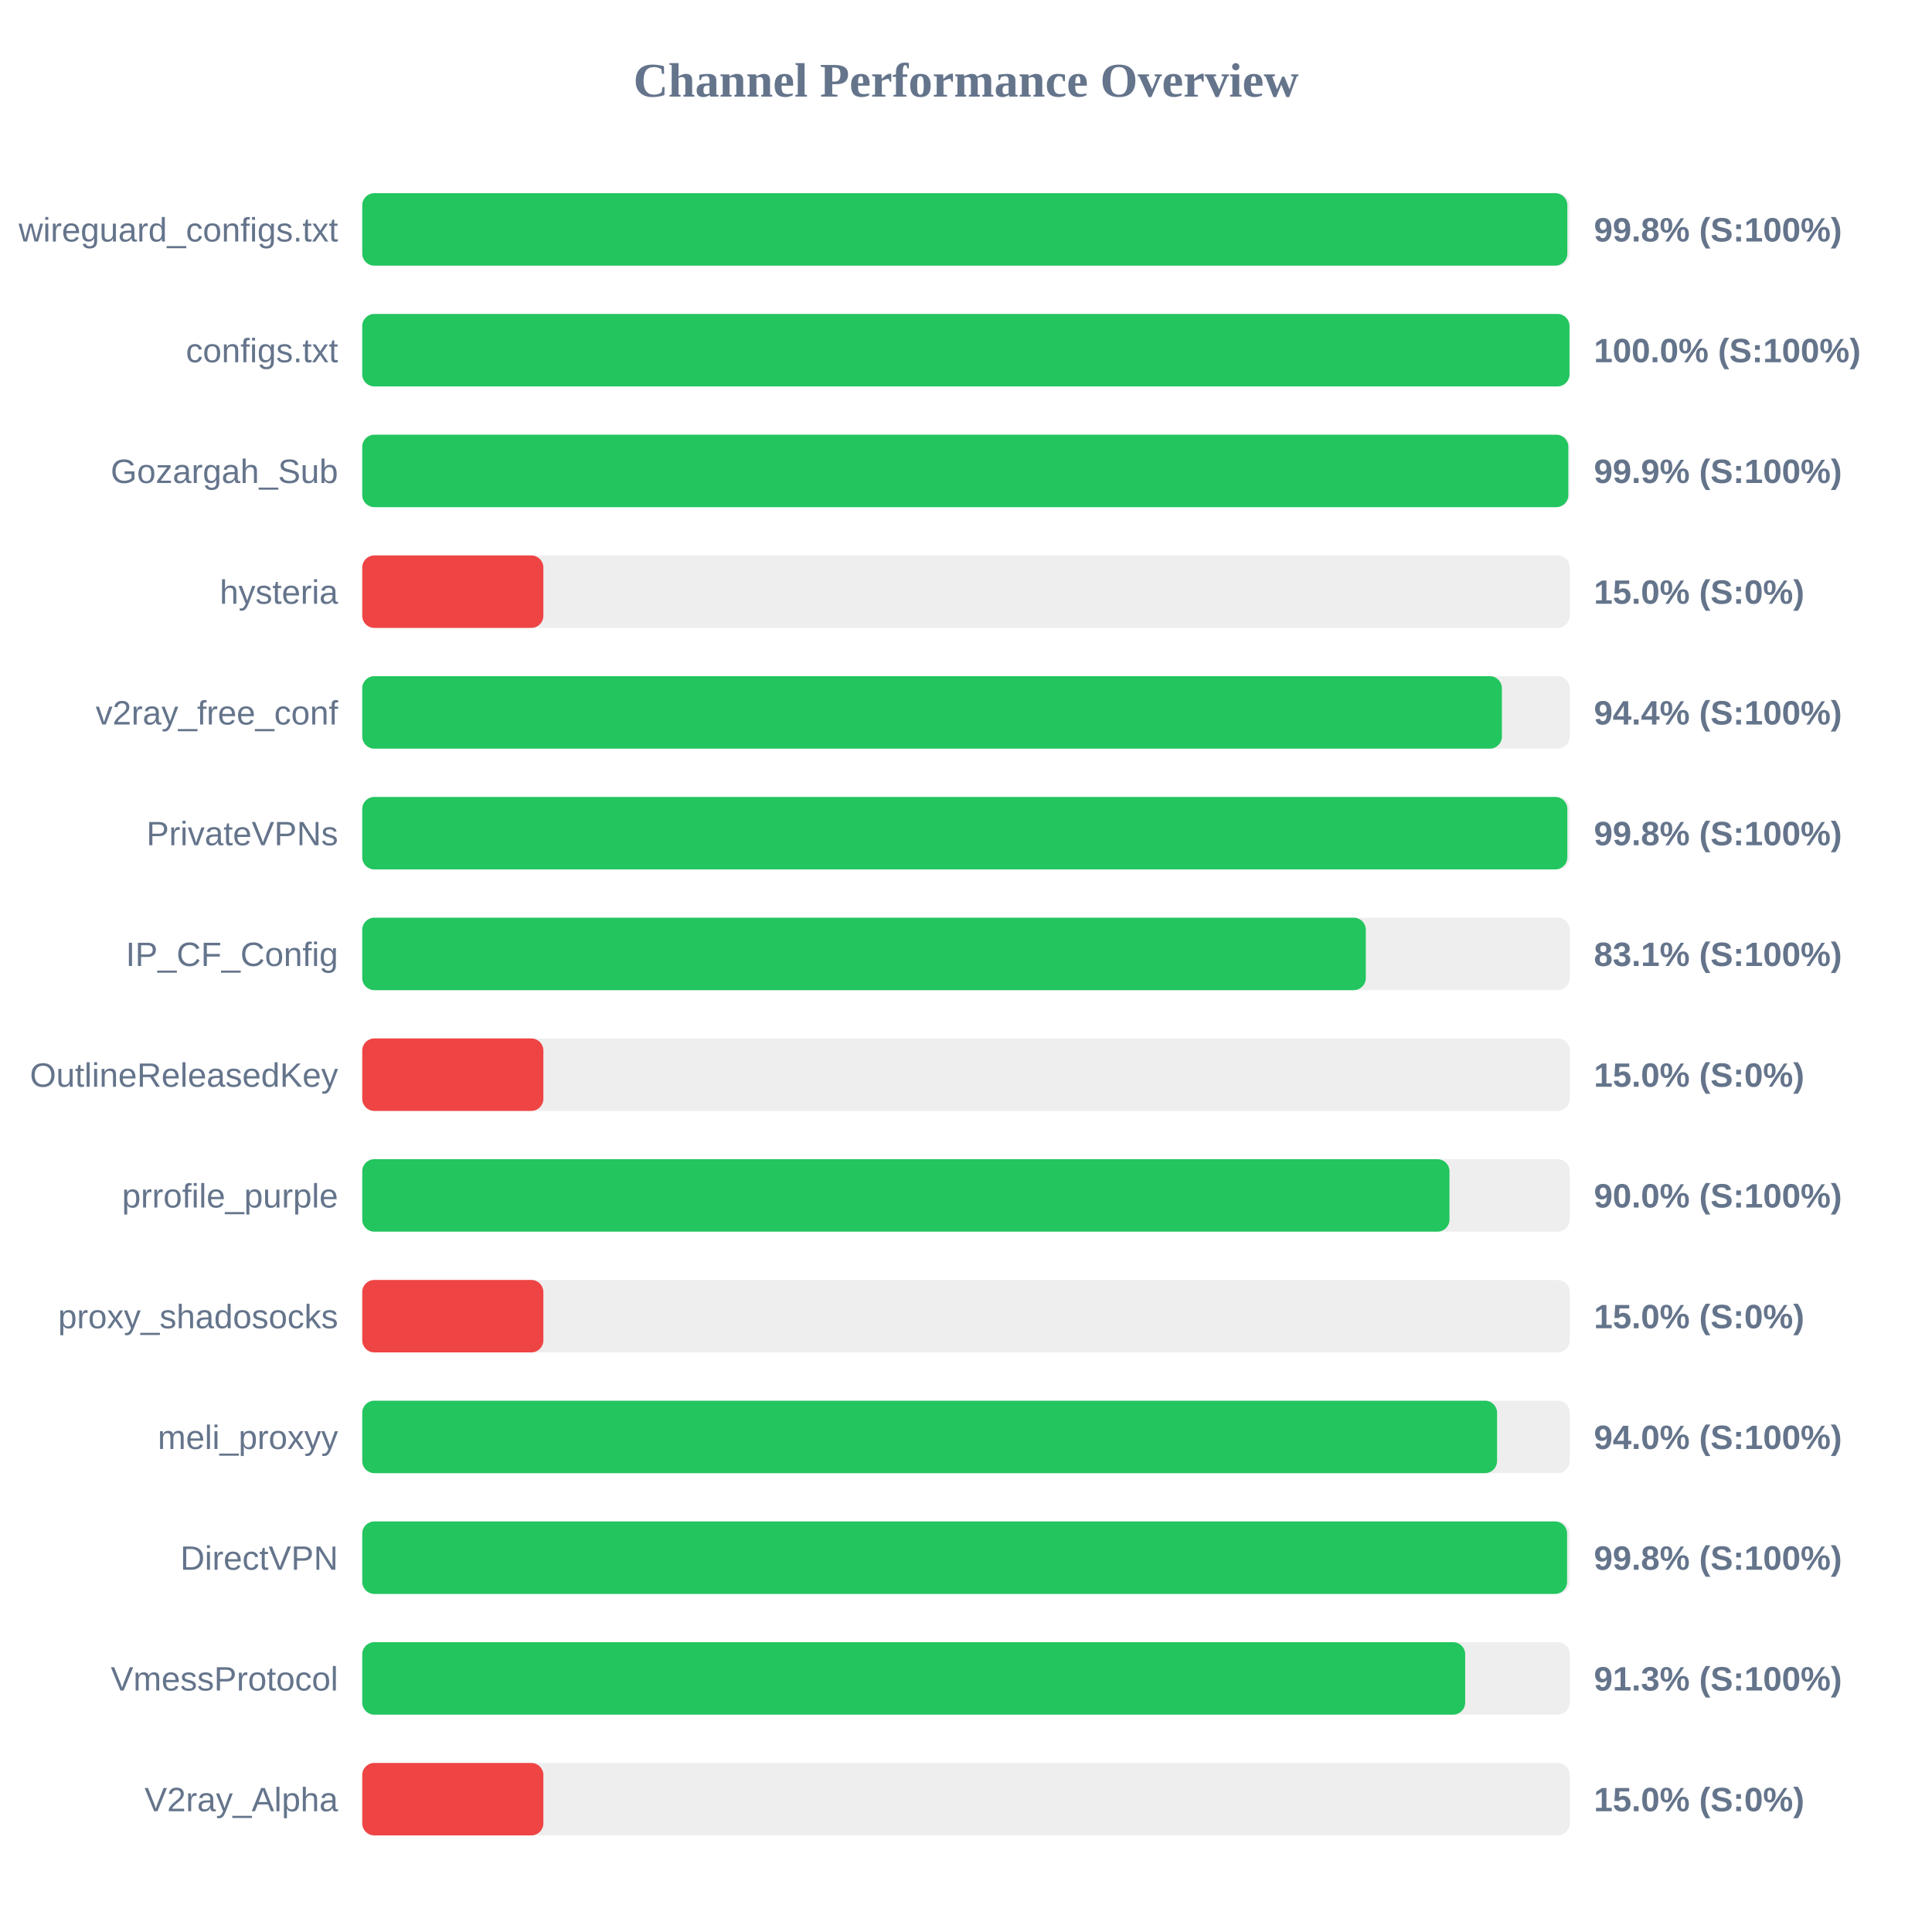
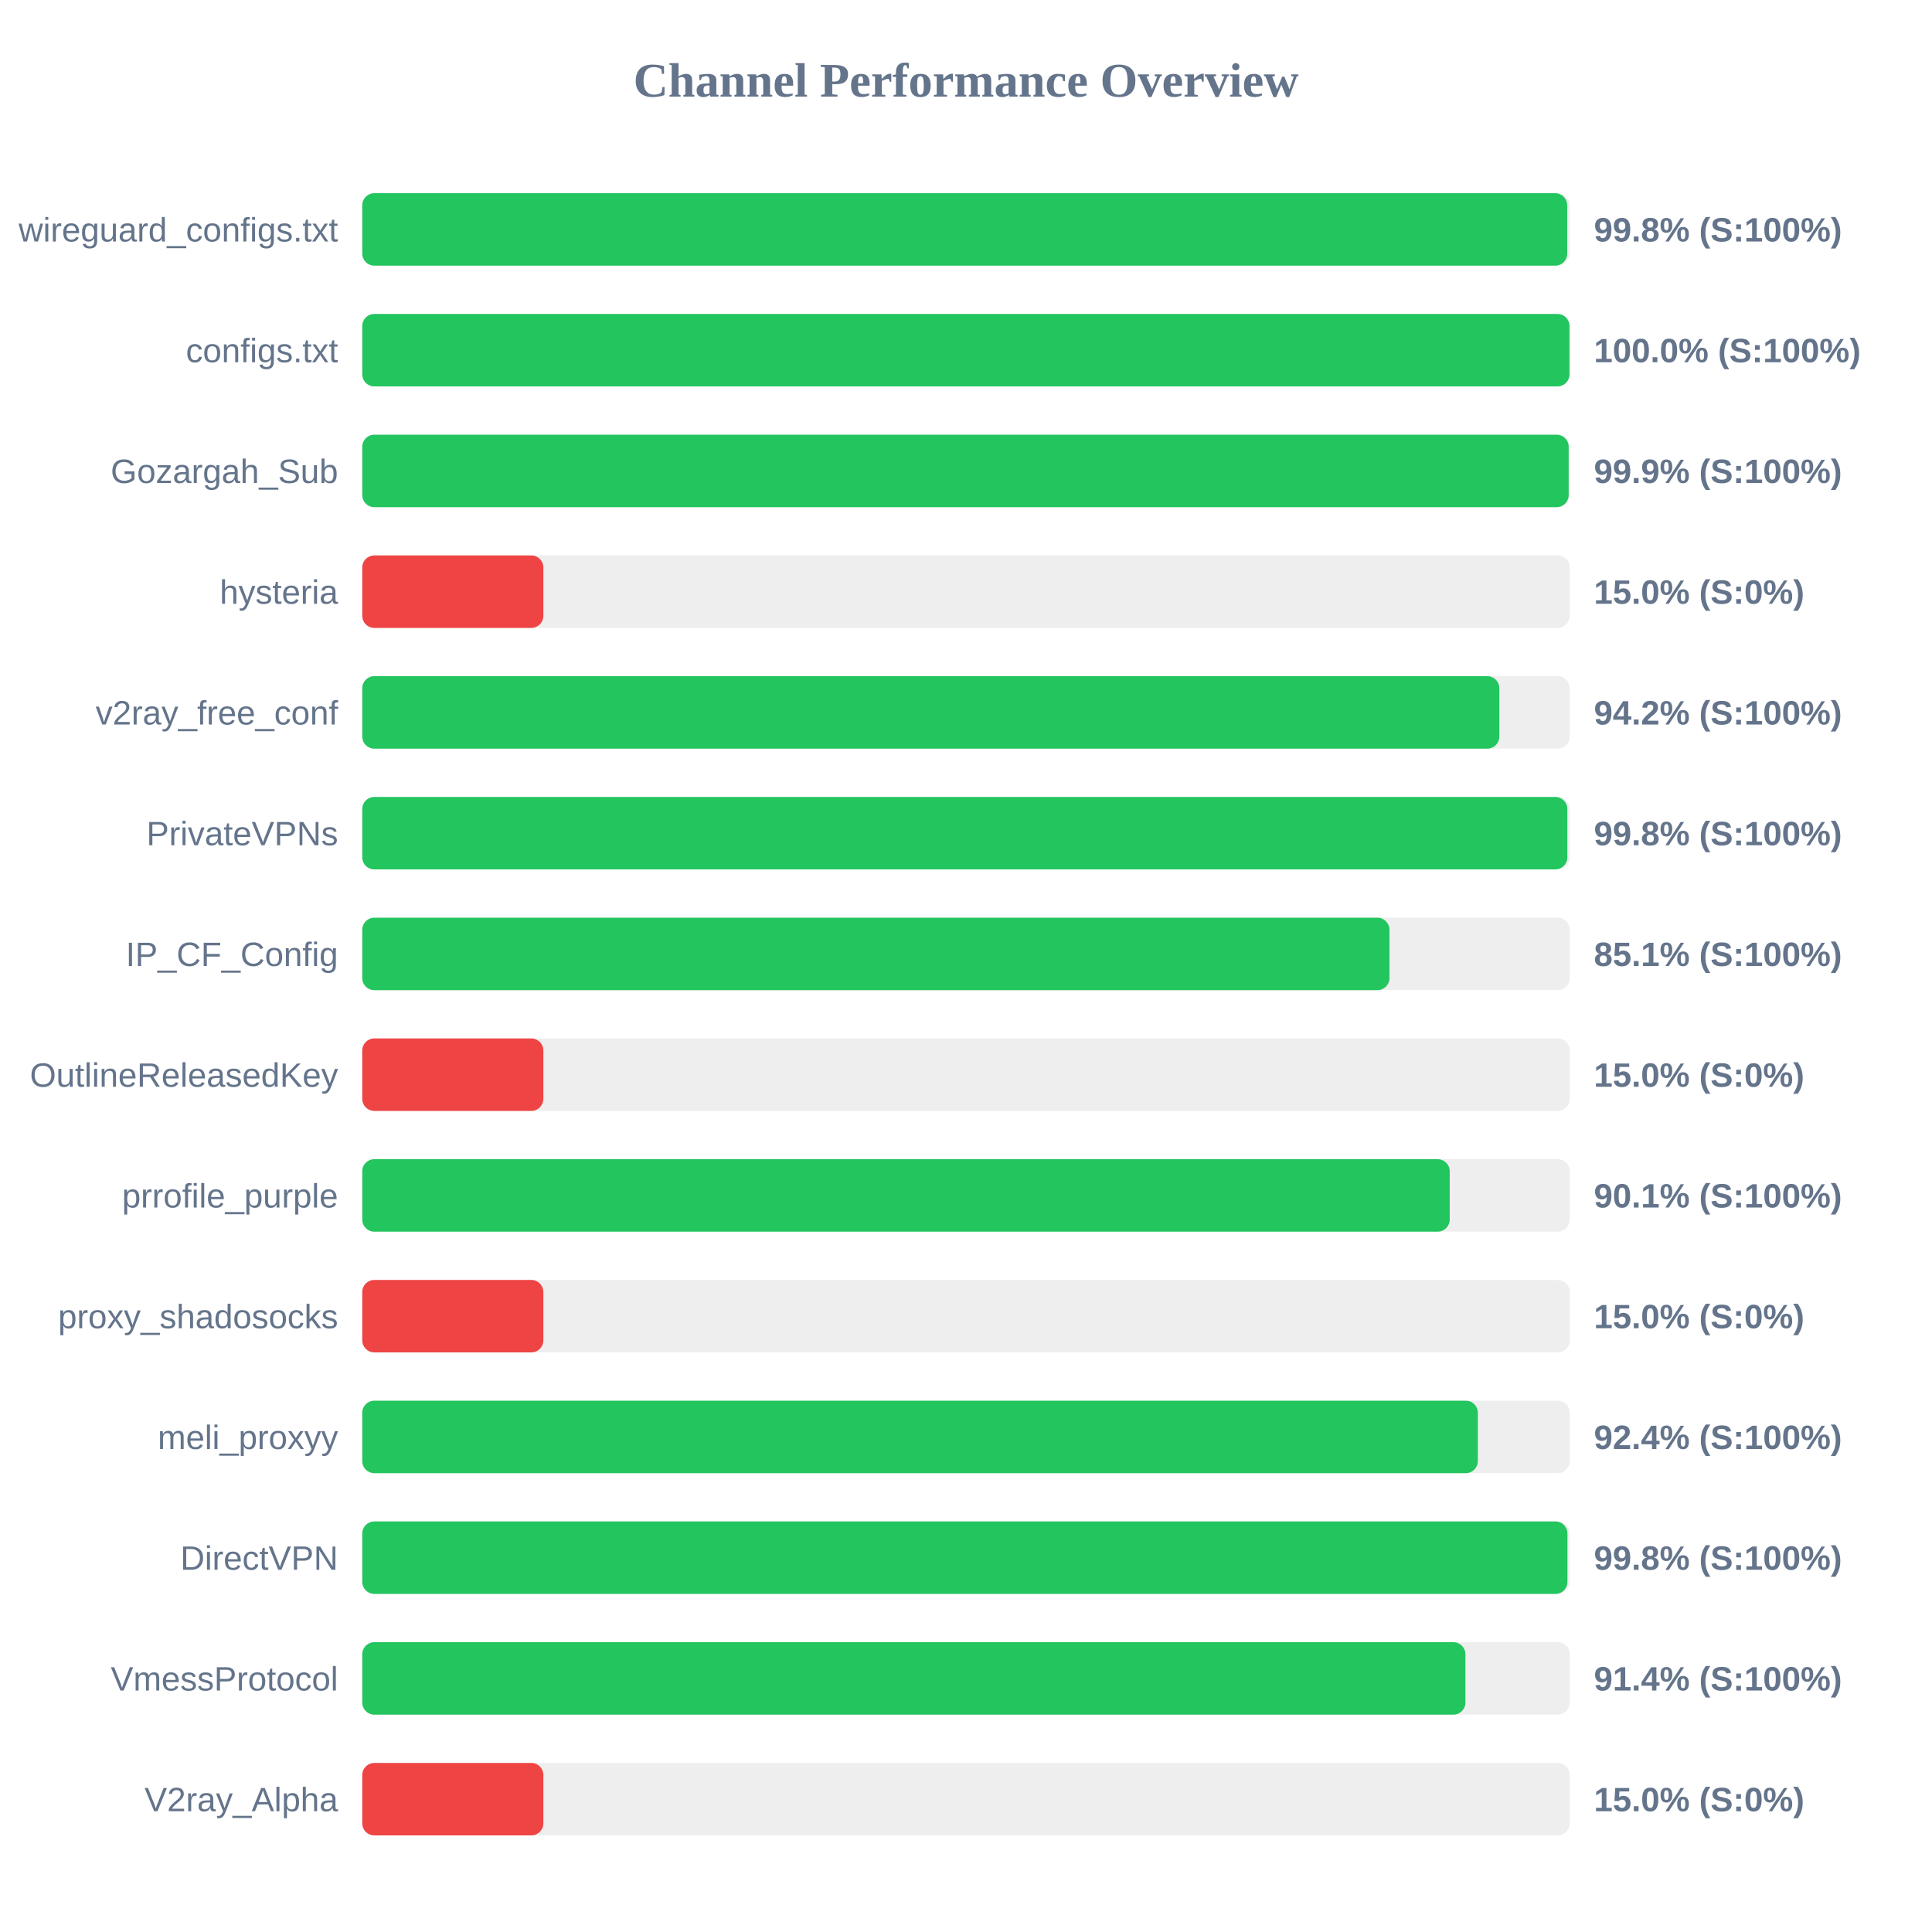
<svg xmlns="http://www.w3.org/2000/svg" width="800" height="800" version="1.1">
  <style>
        .row { font: 14px Arial; fill: #64748b; }
        .score { font: bold 14px Arial; fill: #64748b; }
    </style>
  <text x="400" y="40" text-anchor="middle" font-size="20px" font-weight="bold" fill="#64748b">Channel Performance Overview</text>
  <rect x="150" y="80" width="500" height="30" fill="#eee" rx="5" />
-   <rect x="150" y="80" width="499.0" height="30" fill="#22c55e" rx="5" />
+   <rect x="150" y="80" width="498.95" height="30" fill="#22c55e" rx="5" />
  <text x="140" y="100" text-anchor="end" class="row">wireguard_configs.txt</text>
  <text x="660" y="100" text-anchor="start" class="score">99.8% (S:100%)</text>
  <rect x="150" y="130" width="500" height="30" fill="#eee" rx="5" />
  <rect x="150" y="130" width="499.9" height="30" fill="#22c55e" rx="5" />
  <text x="140" y="150" text-anchor="end" class="row">configs.txt</text>
  <text x="660" y="150" text-anchor="start" class="score">100.0% (S:100%)</text>
  <rect x="150" y="180" width="500" height="30" fill="#eee" rx="5" />
-   <rect x="150" y="180" width="499.4" height="30" fill="#22c55e" rx="5" />
+   <rect x="150" y="180" width="499.55" height="30" fill="#22c55e" rx="5" />
  <text x="140" y="200" text-anchor="end" class="row">Gozargah_Sub</text>
  <text x="660" y="200" text-anchor="start" class="score">99.9% (S:100%)</text>
  <rect x="150" y="230" width="500" height="30" fill="#eee" rx="5" />
  <rect x="150" y="230" width="75.0" height="30" fill="#ef4444" rx="5" />
  <text x="140" y="250" text-anchor="end" class="row">hysteria</text>
  <text x="660" y="250" text-anchor="start" class="score">15.0% (S:0%)</text>
  <rect x="150" y="280" width="500" height="30" fill="#eee" rx="5" />
-   <rect x="150" y="280" width="471.9" height="30" fill="#22c55e" rx="5" />
+   <rect x="150" y="280" width="470.85" height="30" fill="#22c55e" rx="5" />
  <text x="140" y="300" text-anchor="end" class="row">v2ray_free_conf</text>
-   <text x="660" y="300" text-anchor="start" class="score">94.4% (S:100%)</text>
+   <text x="660" y="300" text-anchor="start" class="score">94.2% (S:100%)</text>
  <rect x="150" y="330" width="500" height="30" fill="#eee" rx="5" />
  <rect x="150" y="330" width="499.0" height="30" fill="#22c55e" rx="5" />
  <text x="140" y="350" text-anchor="end" class="row">PrivateVPNs</text>
  <text x="660" y="350" text-anchor="start" class="score">99.8% (S:100%)</text>
  <rect x="150" y="380" width="500" height="30" fill="#eee" rx="5" />
-   <rect x="150" y="380" width="415.55" height="30" fill="#22c55e" rx="5" />
+   <rect x="150" y="380" width="425.35" height="30" fill="#22c55e" rx="5" />
  <text x="140" y="400" text-anchor="end" class="row">IP_CF_Config</text>
-   <text x="660" y="400" text-anchor="start" class="score">83.1% (S:100%)</text>
+   <text x="660" y="400" text-anchor="start" class="score">85.1% (S:100%)</text>
  <rect x="150" y="430" width="500" height="30" fill="#eee" rx="5" />
  <rect x="150" y="430" width="75.0" height="30" fill="#ef4444" rx="5" />
  <text x="140" y="450" text-anchor="end" class="row">OutlineReleasedKey</text>
  <text x="660" y="450" text-anchor="start" class="score">15.0% (S:0%)</text>
  <rect x="150" y="480" width="500" height="30" fill="#eee" rx="5" />
-   <rect x="150" y="480" width="450.2" height="30" fill="#22c55e" rx="5" />
+   <rect x="150" y="480" width="450.3" height="30" fill="#22c55e" rx="5" />
  <text x="140" y="500" text-anchor="end" class="row">prrofile_purple</text>
-   <text x="660" y="500" text-anchor="start" class="score">90.0% (S:100%)</text>
+   <text x="660" y="500" text-anchor="start" class="score">90.1% (S:100%)</text>
  <rect x="150" y="530" width="500" height="30" fill="#eee" rx="5" />
  <rect x="150" y="530" width="75.0" height="30" fill="#ef4444" rx="5" />
  <text x="140" y="550" text-anchor="end" class="row">proxy_shadosocks</text>
  <text x="660" y="550" text-anchor="start" class="score">15.0% (S:0%)</text>
  <rect x="150" y="580" width="500" height="30" fill="#eee" rx="5" />
-   <rect x="150" y="580" width="469.9" height="30" fill="#22c55e" rx="5" />
+   <rect x="150" y="580" width="461.95" height="30" fill="#22c55e" rx="5" />
  <text x="140" y="600" text-anchor="end" class="row">meli_proxyy</text>
-   <text x="660" y="600" text-anchor="start" class="score">94.0% (S:100%)</text>
+   <text x="660" y="600" text-anchor="start" class="score">92.4% (S:100%)</text>
  <rect x="150" y="630" width="500" height="30" fill="#eee" rx="5" />
-   <rect x="150" y="630" width="498.9" height="30" fill="#22c55e" rx="5" />
+   <rect x="150" y="630" width="499.05" height="30" fill="#22c55e" rx="5" />
  <text x="140" y="650" text-anchor="end" class="row">DirectVPN</text>
  <text x="660" y="650" text-anchor="start" class="score">99.8% (S:100%)</text>
  <rect x="150" y="680" width="500" height="30" fill="#eee" rx="5" />
-   <rect x="150" y="680" width="456.7" height="30" fill="#22c55e" rx="5" />
+   <rect x="150" y="680" width="456.8" height="30" fill="#22c55e" rx="5" />
  <text x="140" y="700" text-anchor="end" class="row">VmessProtocol</text>
-   <text x="660" y="700" text-anchor="start" class="score">91.3% (S:100%)</text>
+   <text x="660" y="700" text-anchor="start" class="score">91.4% (S:100%)</text>
  <rect x="150" y="730" width="500" height="30" fill="#eee" rx="5" />
  <rect x="150" y="730" width="75.0" height="30" fill="#ef4444" rx="5" />
  <text x="140" y="750" text-anchor="end" class="row">V2ray_Alpha</text>
  <text x="660" y="750" text-anchor="start" class="score">15.0% (S:0%)</text>
</svg>
